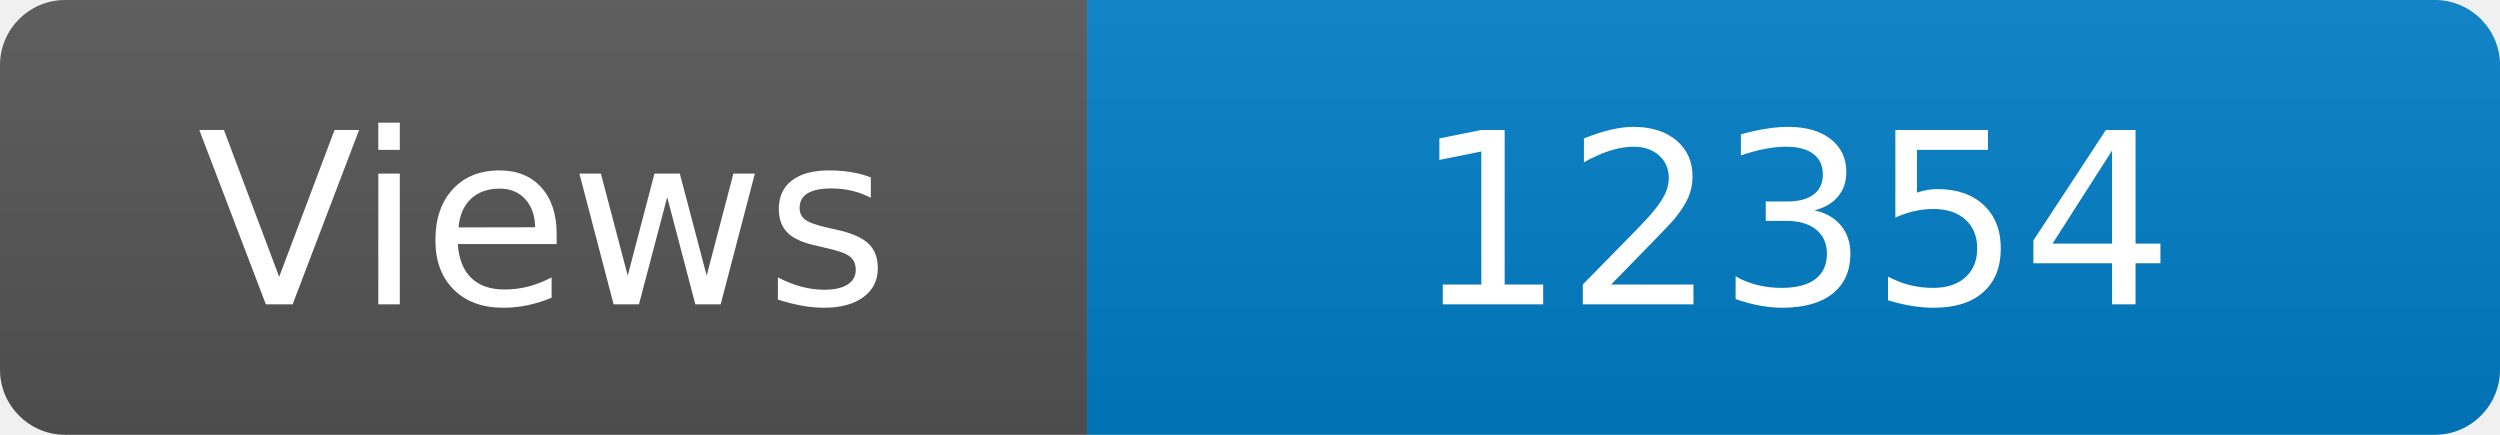
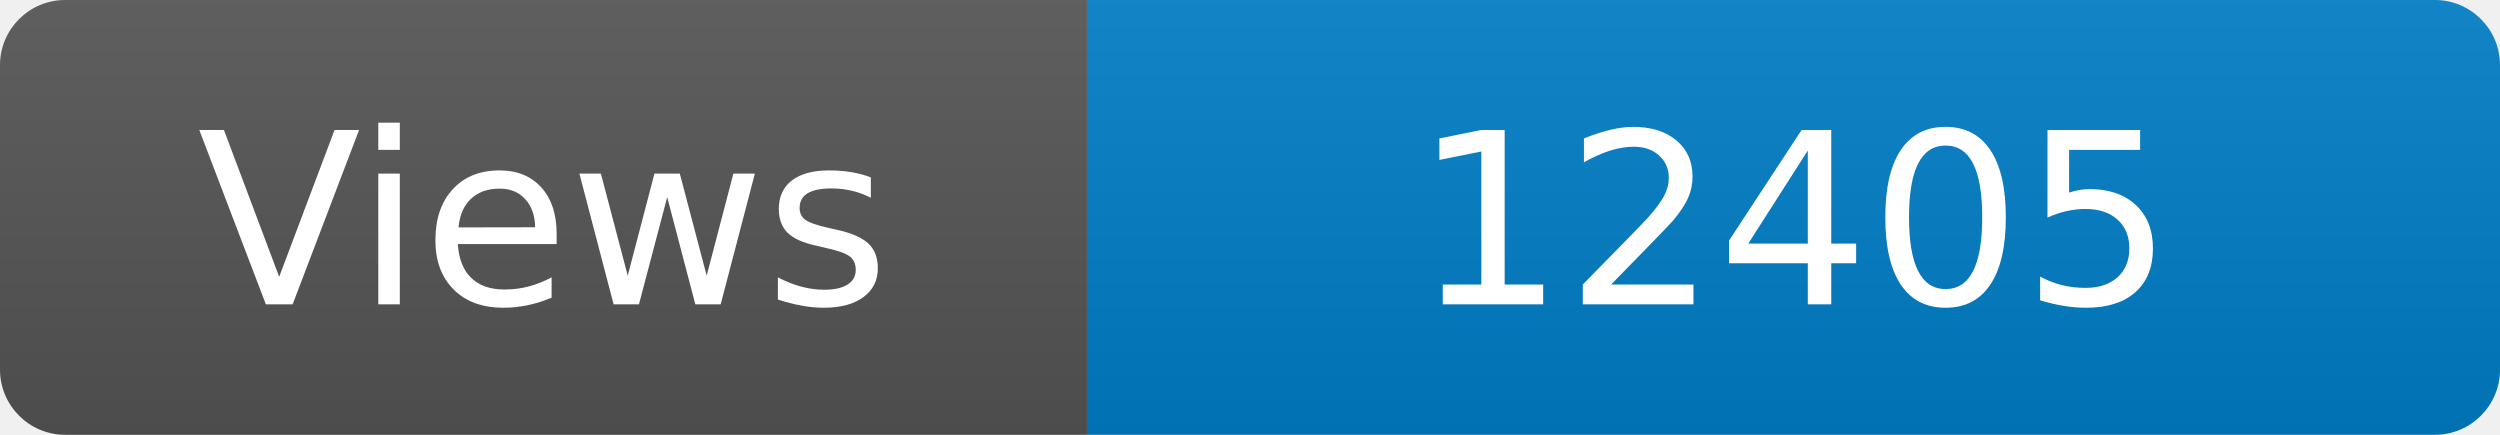
<svg xmlns="http://www.w3.org/2000/svg" width="115" height="20" role="img" aria-label="Maintained?: yes">
  <linearGradient id="s" x2="0" y2="100%">
    <stop offset="0" stop-color="#bbb" stop-opacity=".1" />
    <stop offset="1" stop-opacity=".1" />
  </linearGradient>
  <clipPath id="r">
    <rect width="115" height="20" rx="3" fill="#fff" />
  </clipPath>
  <g clip-path="url(#r)">
    <rect width="50" height="20" fill="#555" />
    <rect x="50" width="160" height="20" fill="#007ec6" />
    <rect width="115" height="20" fill="url(#s)" />
  </g>
  <g fill="#fff" text-anchor="middle" font-family="Verdana,Geneva,DejaVu Sans,sans-serif" font-size="110">
    <text x="250" y="140" transform="scale(.1)" fill="#fff">Views</text>
-     <text x="825" y="140" transform="scale(.1)" fill="#fff">12354</text>
+     <text x="825" y="140" transform="scale(.1)" fill="#fff">12405</text>
  </g>
</svg>
